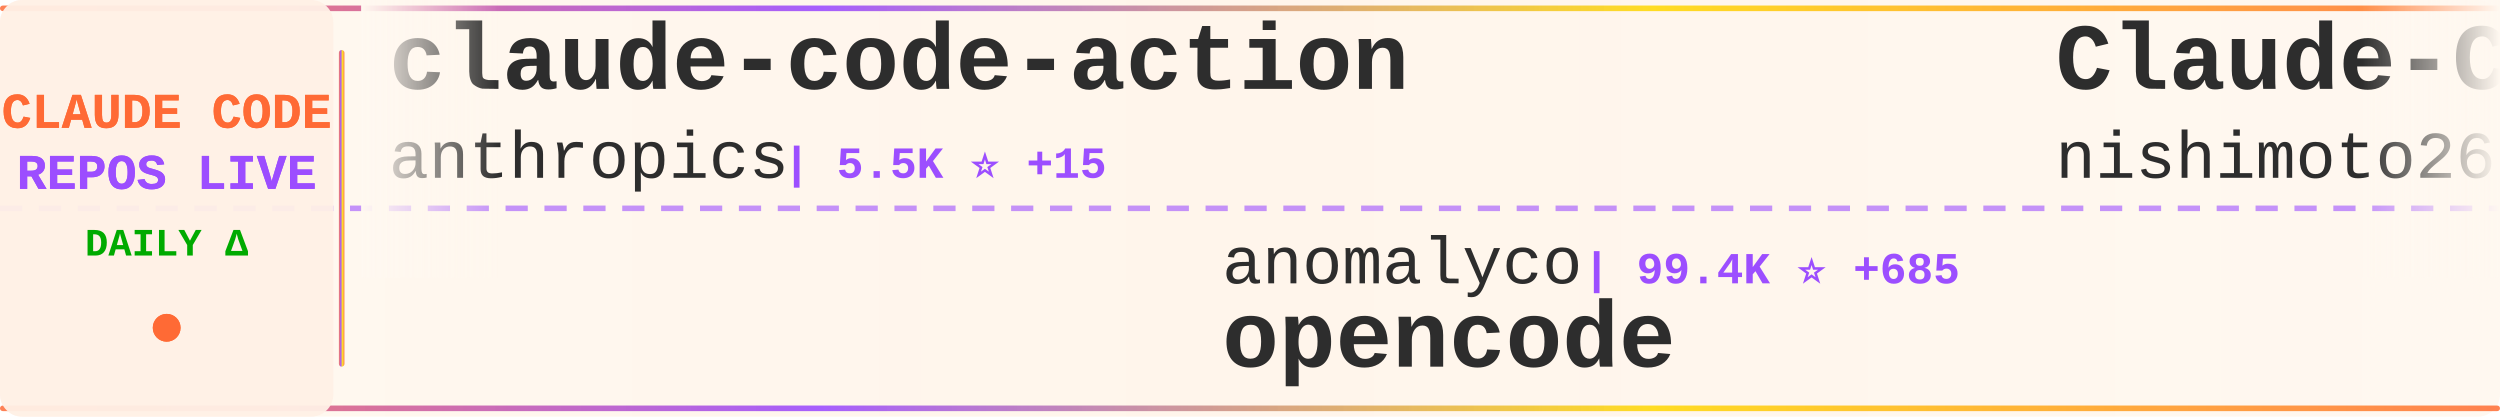
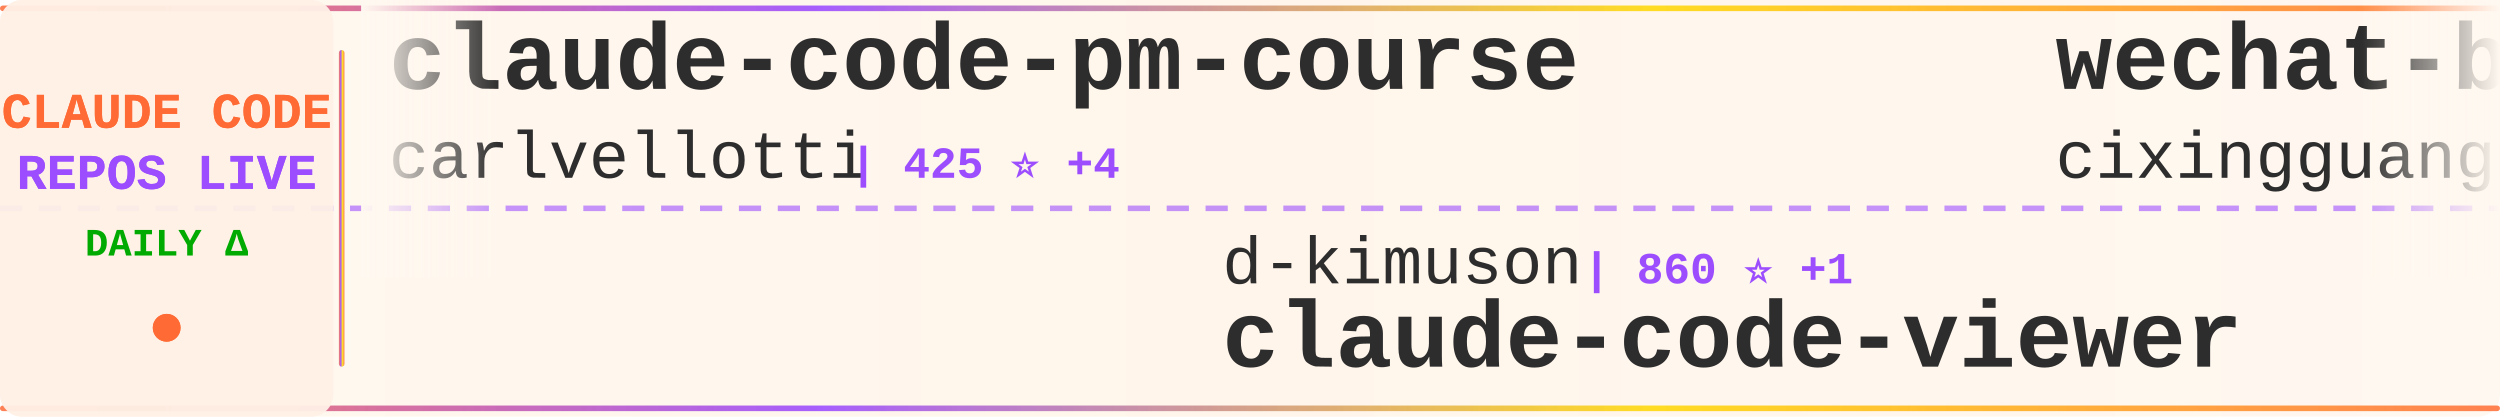
<svg xmlns="http://www.w3.org/2000/svg" width="900" height="150">
  <defs>
    <linearGradient id="tickerBg" x1="0%" y1="0%" x2="100%" y2="0%">
      <stop offset="0%" style="stop-color:#fff8f0;stop-opacity:0.98" />
      <stop offset="50%" style="stop-color:#fff5eb;stop-opacity:1" />
      <stop offset="100%" style="stop-color:#fff8f0;stop-opacity:0.98" />
    </linearGradient>
    <linearGradient id="borderGrad" x1="0%" y1="0%" x2="100%" y2="0%">
      <stop offset="0%" style="stop-color:#FF6B35;stop-opacity:0.85">
        <animate attributeName="stop-opacity" values="0.85;1;0.85" dur="2s" repeatCount="indefinite" />
      </stop>
      <stop offset="33%" style="stop-color:#9C4EFF;stop-opacity:0.9">
        <animate attributeName="stop-opacity" values="0.9;1;0.9" dur="2.2s" repeatCount="indefinite" />
      </stop>
      <stop offset="66%" style="stop-color:#FFD700;stop-opacity:0.85">
        <animate attributeName="stop-opacity" values="0.85;1;0.85" dur="1.8s" repeatCount="indefinite" />
      </stop>
      <stop offset="100%" style="stop-color:#FF6B35;stop-opacity:0.85">
        <animate attributeName="stop-opacity" values="0.85;1;0.85" dur="2s" repeatCount="indefinite" />
      </stop>
    </linearGradient>
    <filter id="textGlow">
      <feGaussianBlur stdDeviation="0.15" result="coloredBlur" />
      <feMerge>
        <feMergeNode in="coloredBlur" />
        <feMergeNode in="SourceGraphic" />
      </feMerge>
    </filter>
    <filter id="metricGlow">
      <feGaussianBlur stdDeviation="0.2" result="coloredBlur" />
      <feMerge>
        <feMergeNode in="coloredBlur" />
        <feMergeNode in="SourceGraphic" />
      </feMerge>
    </filter>
    <linearGradient id="leftFade" x1="0%" y1="0%" x2="100%" y2="0%">
      <stop offset="0%" style="stop-color:#fff8f0;stop-opacity:1" />
      <stop offset="100%" style="stop-color:#fff8f0;stop-opacity:0" />
    </linearGradient>
    <linearGradient id="rightFade" x1="0%" y1="0%" x2="100%" y2="0%">
      <stop offset="0%" style="stop-color:#fff8f0;stop-opacity:0" />
      <stop offset="100%" style="stop-color:#fff8f0;stop-opacity:1" />
    </linearGradient>
  </defs>
  <rect width="900" height="150" fill="url(#tickerBg)" rx="8" />
  <rect x="0" y="2" width="900" height="2" fill="url(#borderGrad)" rx="1" />
  <rect x="0" y="146" width="900" height="2" fill="url(#borderGrad)" rx="1" />
  <line x1="0" y1="75" x2="900" y2="75" stroke="#9C4EFF" stroke-width="2" stroke-dasharray="8 6" opacity="0.6" />
  <rect x="0" y="0" width="120" height="150" fill="#fff0e6" opacity="0.95" rx="8" />
  <text x="60" y="46" font-family="'Courier New', monospace" font-size="18" font-weight="bold" fill="#FF6B35" text-anchor="middle" filter="url(#textGlow)">
    CLAUDE CODE
  </text>
  <text x="60" y="68" font-family="'Courier New', monospace" font-size="18" font-weight="bold" fill="#9C4EFF" text-anchor="middle" filter="url(#textGlow)">
    REPOS LIVE
  </text>
  <text x="60" y="92" font-family="'Courier New', monospace" font-size="14" font-weight="bold" fill="#00aa00" text-anchor="middle">
    DAILY Δ
  </text>
  <circle cx="60" cy="118" r="5" fill="#FF6B35" filter="url(#metricGlow)">
    <animate attributeName="r" values="4;6;4" dur="1.5s" repeatCount="indefinite" />
    <animate attributeName="opacity" values="0.6;1;0.6" dur="1.5s" repeatCount="indefinite" />
  </circle>
  <rect x="122" y="18" width="2" height="114" fill="url(#borderGrad)" rx="1" />
  <clipPath id="tickerClip">
    <rect x="130" y="0" width="770" height="150" />
  </clipPath>
  <g clip-path="url(#tickerClip)">
    <g id="tickerItems">
      <animateTransform attributeName="transform" attributeType="XML" type="translate" from="0 0" to="-3000 0" dur="54s" repeatCount="indefinite" />
      <g transform="translate(0, 0)">
-         <text x="140" y="32" font-family="'Courier New', monospace" font-size="34" font-weight="bold" fill="#2d2d2d">claude-code-action</text>
-         <text x="140" y="64" font-family="'Courier New', monospace" font-size="24" font-weight="normal" fill="#2d2d2d" opacity="1.0">anthropics</text>
-         <text x="282" y="64" font-family="'Courier New', monospace" font-size="16" font-weight="bold" fill="#9C4EFF"> | 5.5K ⭐ +15</text>
+         <text x="140" y="32" font-family="'Courier New', monospace" font-size="34" font-weight="bold" fill="#2d2d2d">claude-code-pm-course</text>
+         <text x="140" y="64" font-family="'Courier New', monospace" font-size="24" font-weight="normal" fill="#2d2d2d" opacity="1.0">carlvellotti</text>
+         <text x="306" y="64" font-family="'Courier New', monospace" font-size="16" font-weight="bold" fill="#9C4EFF"> | 425 ⭐ +4</text>
      </g>
      <g transform="translate(300, 0)">
-         <text x="140" y="102" font-family="'Courier New', monospace" font-size="24" font-weight="normal" fill="#2d2d2d" opacity="1.0">anomalyco</text>
-         <text x="270" y="102" font-family="'Courier New', monospace" font-size="16" font-weight="bold" fill="#9C4EFF"> | 99.4K ⭐ +685</text>
-         <text x="140" y="132" font-family="'Courier New', monospace" font-size="34" font-weight="bold" fill="#2d2d2d">opencode</text>
+         <text x="140" y="102" font-family="'Courier New', monospace" font-size="24" font-weight="normal" fill="#2d2d2d" opacity="1.0">d-kimuson</text>
+         <text x="270" y="102" font-family="'Courier New', monospace" font-size="16" font-weight="bold" fill="#9C4EFF"> | 860 ⭐ +1</text>
+         <text x="140" y="132" font-family="'Courier New', monospace" font-size="34" font-weight="bold" fill="#2d2d2d">claude-code-viewer</text>
      </g>
      <g transform="translate(600, 0)">
-         <text x="140" y="32" font-family="'Courier New', monospace" font-size="34" font-weight="bold" fill="#2d2d2d">Claude-Code-Communicatio...</text>
-         <text x="140" y="64" font-family="'Courier New', monospace" font-size="24" font-weight="normal" fill="#2d2d2d" opacity="1.0">nishimoto265</text>
-         <text x="306" y="64" font-family="'Courier New', monospace" font-size="16" font-weight="bold" fill="#9C4EFF"> | 489 ⭐</text>
+         <text x="140" y="32" font-family="'Courier New', monospace" font-size="34" font-weight="bold" fill="#2d2d2d">wechat-bot</text>
+         <text x="140" y="64" font-family="'Courier New', monospace" font-size="24" font-weight="normal" fill="#2d2d2d" opacity="1.0">cixingguangming55555</text>
+         <text x="402" y="64" font-family="'Courier New', monospace" font-size="16" font-weight="bold" fill="#9C4EFF"> | 2.5K ⭐</text>
      </g>
      <g transform="translate(900, 0)">
-         <text x="140" y="102" font-family="'Courier New', monospace" font-size="24" font-weight="normal" fill="#2d2d2d" opacity="1.0">revfactory</text>
-         <text x="282" y="102" font-family="'Courier New', monospace" font-size="16" font-weight="bold" fill="#9C4EFF"> | 753 ⭐ +1</text>
-         <text x="140" y="132" font-family="'Courier New', monospace" font-size="34" font-weight="bold" fill="#2d2d2d">claude-code-mastering</text>
+         <text x="140" y="102" font-family="'Courier New', monospace" font-size="24" font-weight="normal" fill="#2d2d2d" opacity="1.0">wasabeef</text>
+         <text x="258" y="102" font-family="'Courier New', monospace" font-size="16" font-weight="bold" fill="#9C4EFF"> | 996 ⭐ +1</text>
+         <text x="140" y="132" font-family="'Courier New', monospace" font-size="34" font-weight="bold" fill="#2d2d2d">claude-code-cookbook</text>
      </g>
      <g transform="translate(1200, 0)">
-         <text x="140" y="32" font-family="'Courier New', monospace" font-size="34" font-weight="bold" fill="#2d2d2d">superpowers</text>
-         <text x="140" y="64" font-family="'Courier New', monospace" font-size="24" font-weight="normal" fill="#2d2d2d" opacity="1.0">obra</text>
-         <text x="210" y="64" font-family="'Courier New', monospace" font-size="16" font-weight="bold" fill="#9C4EFF"> | 46.4K ⭐ +737</text>
+         <text x="140" y="32" font-family="'Courier New', monospace" font-size="34" font-weight="bold" fill="#2d2d2d">edmunds-claude-code</text>
+         <text x="140" y="64" font-family="'Courier New', monospace" font-size="24" font-weight="normal" fill="#2d2d2d" opacity="1.0">edmund-io</text>
+         <text x="270" y="64" font-family="'Courier New', monospace" font-size="16" font-weight="bold" fill="#9C4EFF"> | 1.1K ⭐ +9</text>
      </g>
      <g transform="translate(1500, 0)">
-         <text x="140" y="102" font-family="'Courier New', monospace" font-size="24" font-weight="normal" fill="#2d2d2d" opacity="1.0">upstash</text>
-         <text x="246" y="102" font-family="'Courier New', monospace" font-size="16" font-weight="bold" fill="#9C4EFF"> | 45.0K ⭐ +108</text>
-         <text x="140" y="132" font-family="'Courier New', monospace" font-size="34" font-weight="bold" fill="#2d2d2d">context7</text>
+         <text x="140" y="102" font-family="'Courier New', monospace" font-size="24" font-weight="normal" fill="#2d2d2d" opacity="1.0">EnzeD</text>
+         <text x="222" y="102" font-family="'Courier New', monospace" font-size="16" font-weight="bold" fill="#9C4EFF"> | 3.9K ⭐ +5</text>
+         <text x="140" y="132" font-family="'Courier New', monospace" font-size="34" font-weight="bold" fill="#2d2d2d">vibe-coding</text>
      </g>
      <g transform="translate(1800, 0)">
-         <text x="140" y="32" font-family="'Courier New', monospace" font-size="34" font-weight="bold" fill="#2d2d2d">claude-code-ide.el</text>
-         <text x="140" y="64" font-family="'Courier New', monospace" font-size="24" font-weight="normal" fill="#2d2d2d" opacity="1.0">manzaltu</text>
-         <text x="258" y="64" font-family="'Courier New', monospace" font-size="16" font-weight="bold" fill="#9C4EFF"> | 1.3K ⭐ +3</text>
+         <text x="140" y="32" font-family="'Courier New', monospace" font-size="34" font-weight="bold" fill="#2d2d2d">claude-code-hooks-multi-...</text>
+         <text x="140" y="64" font-family="'Courier New', monospace" font-size="24" font-weight="normal" fill="#2d2d2d" opacity="1.0">disler</text>
+         <text x="234" y="64" font-family="'Courier New', monospace" font-size="16" font-weight="bold" fill="#9C4EFF"> | 960 ⭐ +3</text>
      </g>
      <g transform="translate(2100, 0)">
-         <text x="140" y="102" font-family="'Courier New', monospace" font-size="24" font-weight="normal" fill="#2d2d2d" opacity="1.0">OneRedOak</text>
-         <text x="270" y="102" font-family="'Courier New', monospace" font-size="16" font-weight="bold" fill="#9C4EFF"> | 3.6K ⭐ +8</text>
-         <text x="140" y="132" font-family="'Courier New', monospace" font-size="34" font-weight="bold" fill="#2d2d2d">claude-code-workflows</text>
+         <text x="140" y="102" font-family="'Courier New', monospace" font-size="24" font-weight="normal" fill="#2d2d2d" opacity="1.0">ChrisWiles</text>
+         <text x="282" y="102" font-family="'Courier New', monospace" font-size="16" font-weight="bold" fill="#9C4EFF"> | 5.3K ⭐ +19</text>
+         <text x="140" y="132" font-family="'Courier New', monospace" font-size="34" font-weight="bold" fill="#2d2d2d">claude-code-showcase</text>
      </g>
      <g transform="translate(2400, 0)">
-         <text x="140" y="32" font-family="'Courier New', monospace" font-size="34" font-weight="bold" fill="#2d2d2d">get-shit-done</text>
-         <text x="140" y="64" font-family="'Courier New', monospace" font-size="24" font-weight="normal" fill="#2d2d2d" opacity="1.0">glittercowboy</text>
-         <text x="318" y="64" font-family="'Courier New', monospace" font-size="16" font-weight="bold" fill="#9C4EFF"> | 11.9K ⭐ +191</text>
+         <text x="140" y="32" font-family="'Courier New', monospace" font-size="34" font-weight="bold" fill="#2d2d2d">claude-code</text>
+         <text x="140" y="64" font-family="'Courier New', monospace" font-size="24" font-weight="normal" fill="#2d2d2d" opacity="1.0">MadAppGang</text>
+         <text x="282" y="64" font-family="'Courier New', monospace" font-size="16" font-weight="bold" fill="#9C4EFF"> | 224 ⭐</text>
      </g>
      <g transform="translate(2700, 0)">
-         <text x="140" y="102" font-family="'Courier New', monospace" font-size="24" font-weight="normal" fill="#2d2d2d" opacity="1.0">jarrodwatts</text>
-         <text x="294" y="102" font-family="'Courier New', monospace" font-size="16" font-weight="bold" fill="#9C4EFF"> | 914 ⭐ +1</text>
-         <text x="140" y="132" font-family="'Courier New', monospace" font-size="34" font-weight="bold" fill="#2d2d2d">claude-code-config</text>
+         <text x="140" y="102" font-family="'Courier New', monospace" font-size="24" font-weight="normal" fill="#2d2d2d" opacity="1.0">numman-ali</text>
+         <text x="282" y="102" font-family="'Courier New', monospace" font-size="16" font-weight="bold" fill="#9C4EFF"> | 8.0K ⭐ +30</text>
+         <text x="140" y="132" font-family="'Courier New', monospace" font-size="34" font-weight="bold" fill="#2d2d2d">openskills</text>
      </g>
      <g transform="translate(3000, 0)">
-         <text x="140" y="32" font-family="'Courier New', monospace" font-size="34" font-weight="bold" fill="#2d2d2d">claude-code-action</text>
-         <text x="140" y="64" font-family="'Courier New', monospace" font-size="24" font-weight="normal" fill="#2d2d2d" opacity="1.0">anthropics</text>
-         <text x="282" y="64" font-family="'Courier New', monospace" font-size="16" font-weight="bold" fill="#9C4EFF"> | 5.5K ⭐ +15</text>
+         <text x="140" y="32" font-family="'Courier New', monospace" font-size="34" font-weight="bold" fill="#2d2d2d">claude-code-pm-course</text>
+         <text x="140" y="64" font-family="'Courier New', monospace" font-size="24" font-weight="normal" fill="#2d2d2d" opacity="1.0">carlvellotti</text>
+         <text x="306" y="64" font-family="'Courier New', monospace" font-size="16" font-weight="bold" fill="#9C4EFF"> | 425 ⭐ +4</text>
      </g>
      <g transform="translate(3300, 0)">
-         <text x="140" y="102" font-family="'Courier New', monospace" font-size="24" font-weight="normal" fill="#2d2d2d" opacity="1.0">anomalyco</text>
-         <text x="270" y="102" font-family="'Courier New', monospace" font-size="16" font-weight="bold" fill="#9C4EFF"> | 99.4K ⭐ +685</text>
-         <text x="140" y="132" font-family="'Courier New', monospace" font-size="34" font-weight="bold" fill="#2d2d2d">opencode</text>
+         <text x="140" y="102" font-family="'Courier New', monospace" font-size="24" font-weight="normal" fill="#2d2d2d" opacity="1.0">d-kimuson</text>
+         <text x="270" y="102" font-family="'Courier New', monospace" font-size="16" font-weight="bold" fill="#9C4EFF"> | 860 ⭐ +1</text>
+         <text x="140" y="132" font-family="'Courier New', monospace" font-size="34" font-weight="bold" fill="#2d2d2d">claude-code-viewer</text>
      </g>
      <g transform="translate(3600, 0)">
-         <text x="140" y="32" font-family="'Courier New', monospace" font-size="34" font-weight="bold" fill="#2d2d2d">Claude-Code-Communicatio...</text>
-         <text x="140" y="64" font-family="'Courier New', monospace" font-size="24" font-weight="normal" fill="#2d2d2d" opacity="1.0">nishimoto265</text>
-         <text x="306" y="64" font-family="'Courier New', monospace" font-size="16" font-weight="bold" fill="#9C4EFF"> | 489 ⭐</text>
+         <text x="140" y="32" font-family="'Courier New', monospace" font-size="34" font-weight="bold" fill="#2d2d2d">wechat-bot</text>
+         <text x="140" y="64" font-family="'Courier New', monospace" font-size="24" font-weight="normal" fill="#2d2d2d" opacity="1.0">cixingguangming55555</text>
+         <text x="402" y="64" font-family="'Courier New', monospace" font-size="16" font-weight="bold" fill="#9C4EFF"> | 2.5K ⭐</text>
      </g>
      <g transform="translate(3900, 0)">
-         <text x="140" y="102" font-family="'Courier New', monospace" font-size="24" font-weight="normal" fill="#2d2d2d" opacity="1.0">revfactory</text>
-         <text x="282" y="102" font-family="'Courier New', monospace" font-size="16" font-weight="bold" fill="#9C4EFF"> | 753 ⭐ +1</text>
-         <text x="140" y="132" font-family="'Courier New', monospace" font-size="34" font-weight="bold" fill="#2d2d2d">claude-code-mastering</text>
+         <text x="140" y="102" font-family="'Courier New', monospace" font-size="24" font-weight="normal" fill="#2d2d2d" opacity="1.0">wasabeef</text>
+         <text x="258" y="102" font-family="'Courier New', monospace" font-size="16" font-weight="bold" fill="#9C4EFF"> | 996 ⭐ +1</text>
+         <text x="140" y="132" font-family="'Courier New', monospace" font-size="34" font-weight="bold" fill="#2d2d2d">claude-code-cookbook</text>
      </g>
    </g>
  </g>
  <rect x="130" y="0" width="50" height="100" fill="url(#leftFade)" />
  <rect x="850" y="0" width="50" height="100" fill="url(#rightFade)" />
</svg>
